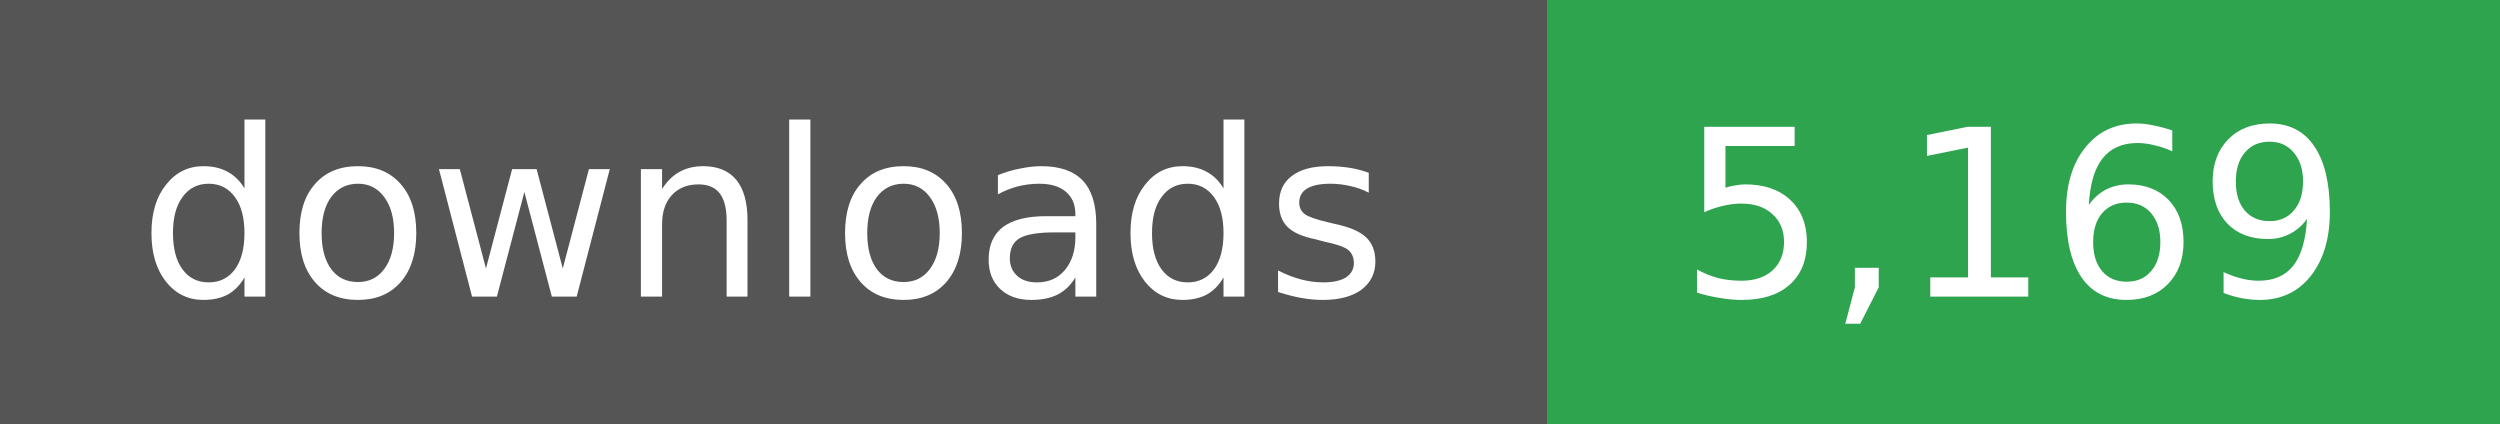
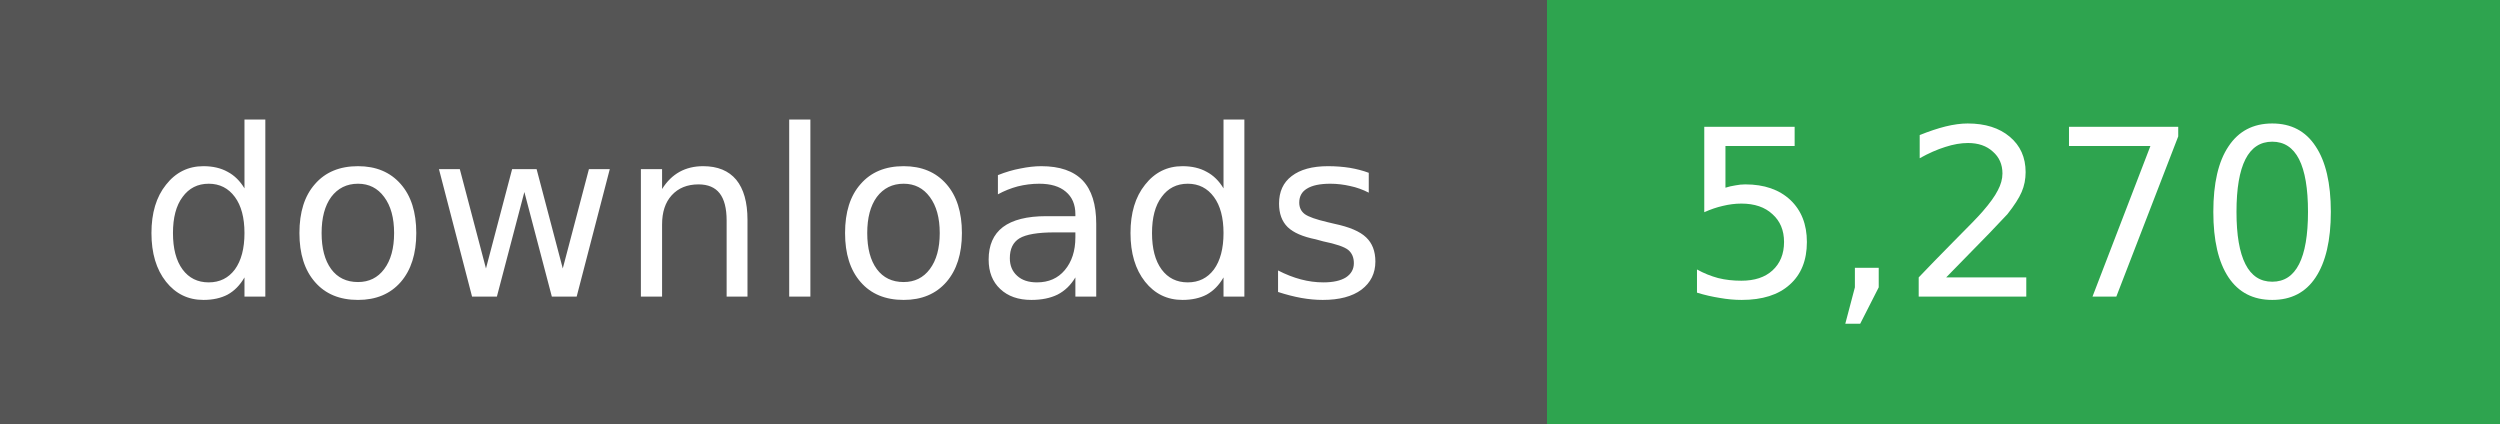
- <svg xmlns="http://www.w3.org/2000/svg" width="118" height="20" role="img" aria-label="downloads: 5,169">
+ <svg xmlns="http://www.w3.org/2000/svg" width="118" height="20" role="img" aria-label="downloads: 5,270">
  <g shape-rendering="crispEdges">
    <rect width="73" height="20" fill="#555" />
    <rect x="73" width="45" height="20" fill="#2ea44f" />
  </g>
  <g fill="#fff" text-anchor="middle" font-family="Verdana,Geneva,DejaVu Sans,sans-serif" font-size="11">
    <text x="36" y="14">downloads</text>
  </g>
  <g fill="#fff" text-anchor="middle" font-family="Verdana,Geneva,DejaVu Sans,sans-serif" font-size="11">
-     <text x="95" y="14">5,169</text>
+     <text x="95" y="14">5,270</text>
  </g>
</svg>
